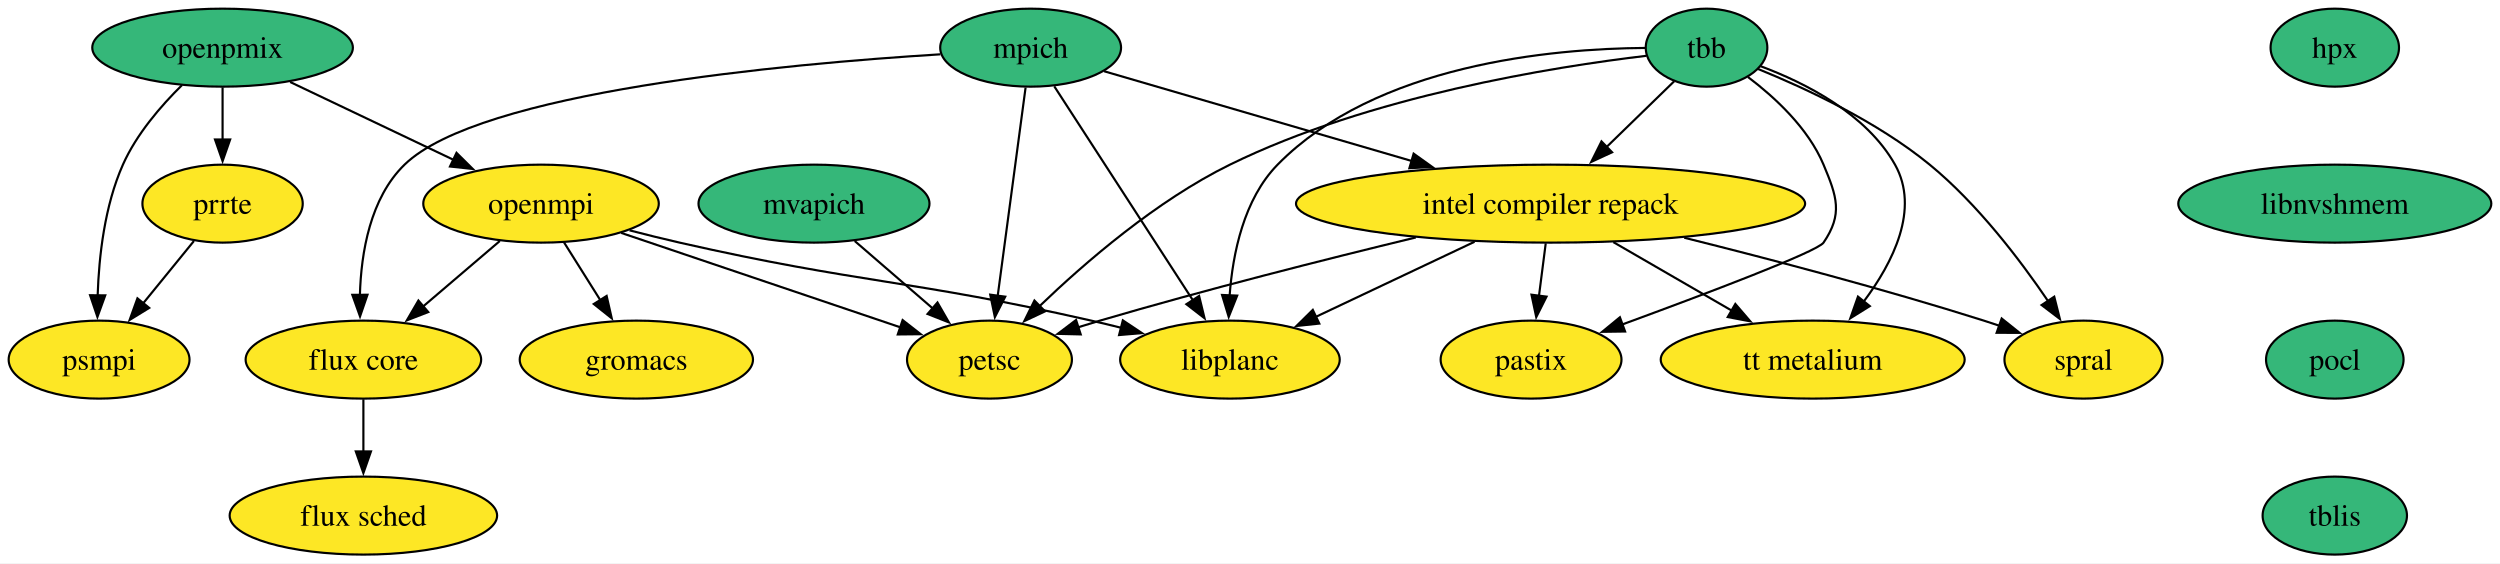
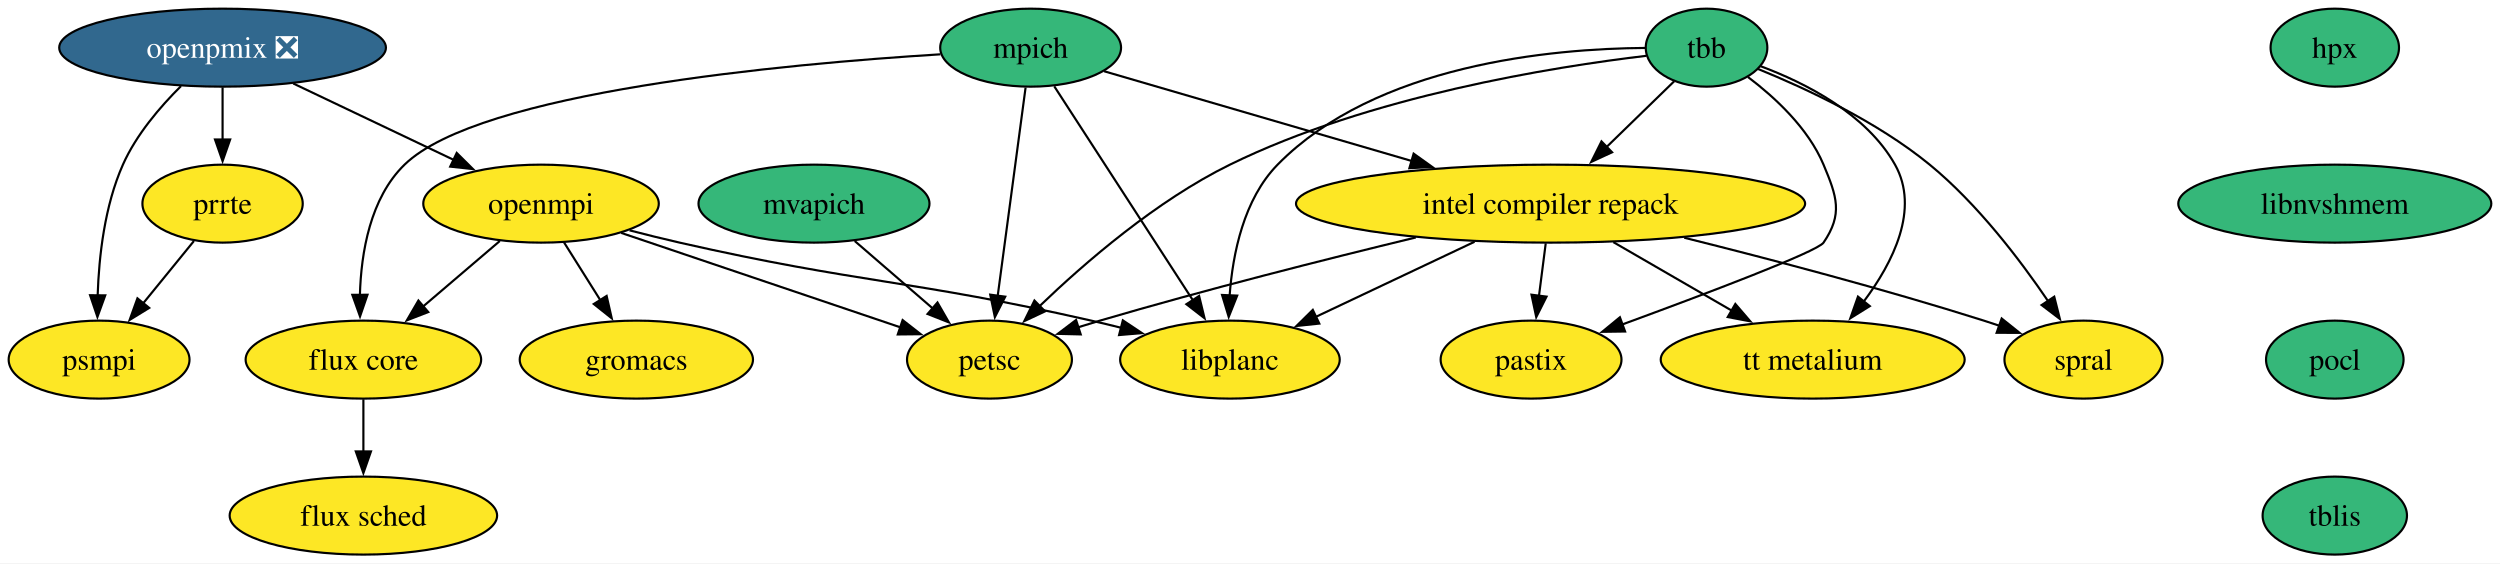
<svg xmlns="http://www.w3.org/2000/svg" xmlns:xlink="http://www.w3.org/1999/xlink" width="1154pt" height="260pt" viewBox="0.00 0.00 1154.00 260.00">
  <g id="graph0" class="graph" transform="scale(1 1) rotate(0) translate(4 256)">
    <polygon fill="white" stroke="none" points="-4,4 -4,-256 1149.99,-256 1149.99,4 -4,4" />
    <g id="node1" class="node">
      <g id="a_node1">
        <a xlink:href="https://github.com/conda-forge/flux-core-feedstock" xlink:title="flux core">
          <ellipse fill="#fde725" stroke="black" cx="163.74" cy="-90" rx="54.36" ry="18" />
          <text xml:space="preserve" text-anchor="middle" x="163.74" y="-85.33" font-family="Times,serif" font-size="14.00">flux core</text>
        </a>
      </g>
    </g>
    <g id="node2" class="node">
      <g id="a_node2">
        <a xlink:href="https://github.com/conda-forge/flux-sched-feedstock" xlink:title="flux sched">
          <ellipse fill="#fde725" stroke="black" cx="163.74" cy="-18" rx="61.73" ry="18" />
          <text xml:space="preserve" text-anchor="middle" x="163.74" y="-13.32" font-family="Times,serif" font-size="14.00">flux sched</text>
        </a>
      </g>
    </g>
    <g id="edge1" class="edge">
      <path fill="none" stroke="black" d="M163.74,-71.7C163.74,-64.41 163.74,-55.73 163.74,-47.54" />
      <polygon fill="black" stroke="black" points="167.24,-47.62 163.74,-37.62 160.24,-47.62 167.24,-47.62" />
    </g>
    <g id="node3" class="node">
      <g id="a_node3">
        <a xlink:href="https://github.com/conda-forge/gromacs-feedstock" xlink:title="gromacs">
          <ellipse fill="#fde725" stroke="black" cx="289.74" cy="-90" rx="53.84" ry="18" />
          <text xml:space="preserve" text-anchor="middle" x="289.74" y="-85.33" font-family="Times,serif" font-size="14.00">gromacs</text>
        </a>
      </g>
    </g>
    <g id="node4" class="node">
      <g id="a_node4">
        <a xlink:href="https://github.com/conda-forge/hpx-feedstock" xlink:title="hpx">
          <ellipse fill="#35b779" stroke="black" cx="1073.74" cy="-234" rx="29.64" ry="18" />
          <text xml:space="preserve" text-anchor="middle" x="1073.74" y="-229.32" font-family="Times,serif" font-size="14.00">hpx</text>
        </a>
      </g>
    </g>
    <g id="node5" class="node">
      <g id="a_node5">
        <a xlink:href="https://github.com/conda-forge/libnvshmem-feedstock" xlink:title="libnvshmem">
          <ellipse fill="#35b779" stroke="black" cx="1073.74" cy="-162" rx="72.25" ry="18" />
          <text xml:space="preserve" text-anchor="middle" x="1073.74" y="-157.32" font-family="Times,serif" font-size="14.00">libnvshmem</text>
        </a>
      </g>
    </g>
    <g id="node12" class="node">
      <g id="a_node12">
        <a xlink:href="https://github.com/conda-forge/pocl-feedstock" xlink:title="pocl">
          <ellipse fill="#35b779" stroke="black" cx="1073.74" cy="-90" rx="31.74" ry="18" />
          <text xml:space="preserve" text-anchor="middle" x="1073.74" y="-85.33" font-family="Times,serif" font-size="14.00">pocl</text>
        </a>
      </g>
    </g>
    <g id="node6" class="node">
      <g id="a_node6">
        <a xlink:href="https://github.com/conda-forge/intel-compiler-repack-feedstock" xlink:title="intel compiler repack">
          <ellipse fill="#fde725" stroke="black" cx="711.74" cy="-162" rx="117.5" ry="18" />
          <text xml:space="preserve" text-anchor="middle" x="711.74" y="-157.32" font-family="Times,serif" font-size="14.00">intel compiler repack</text>
        </a>
      </g>
    </g>
    <g id="node7" class="node">
      <g id="a_node7">
        <a xlink:href="https://github.com/conda-forge/libplanc-feedstock" xlink:title="libplanc">
          <ellipse fill="#fde725" stroke="black" cx="563.74" cy="-90" rx="50.68" ry="18" />
          <text xml:space="preserve" text-anchor="middle" x="563.74" y="-85.33" font-family="Times,serif" font-size="14.00">libplanc</text>
        </a>
      </g>
    </g>
    <g id="edge3" class="edge">
      <path fill="none" stroke="black" d="M676.66,-144.41C654.67,-134.01 626.27,-120.58 603.45,-109.78" />
      <polygon fill="black" stroke="black" points="604.99,-106.64 594.45,-105.53 601.99,-112.96 604.99,-106.64" />
    </g>
    <g id="node8" class="node">
      <g id="a_node8">
        <a xlink:href="https://github.com/conda-forge/pastix-feedstock" xlink:title="pastix">
          <ellipse fill="#fde725" stroke="black" cx="702.74" cy="-90" rx="41.74" ry="18" />
          <text xml:space="preserve" text-anchor="middle" x="702.74" y="-85.33" font-family="Times,serif" font-size="14.00">pastix</text>
        </a>
      </g>
    </g>
    <g id="edge4" class="edge">
      <path fill="none" stroke="black" d="M709.51,-143.7C708.57,-136.32 707.43,-127.52 706.37,-119.25" />
      <polygon fill="black" stroke="black" points="709.88,-119.08 705.13,-109.61 702.93,-119.97 709.88,-119.08" />
    </g>
    <g id="node9" class="node">
      <g id="a_node9">
        <a xlink:href="https://github.com/conda-forge/petsc-feedstock" xlink:title="petsc">
          <ellipse fill="#fde725" stroke="black" cx="452.74" cy="-90" rx="38.06" ry="18" />
          <text xml:space="preserve" text-anchor="middle" x="452.74" y="-85.33" font-family="Times,serif" font-size="14.00">petsc</text>
        </a>
      </g>
    </g>
    <g id="edge5" class="edge">
      <path fill="none" stroke="black" d="M649.53,-146.39C608.03,-136.35 552.37,-122.28 503.74,-108 500.44,-107.03 497.04,-105.99 493.63,-104.92" />
      <polygon fill="black" stroke="black" points="494.86,-101.64 484.27,-101.9 492.71,-108.3 494.86,-101.64" />
    </g>
    <g id="node10" class="node">
      <g id="a_node10">
        <a xlink:href="https://github.com/conda-forge/spral-feedstock" xlink:title="spral">
          <ellipse fill="#fde725" stroke="black" cx="957.74" cy="-90" rx="36.48" ry="18" />
          <text xml:space="preserve" text-anchor="middle" x="957.74" y="-85.33" font-family="Times,serif" font-size="14.00">spral</text>
        </a>
      </g>
    </g>
    <g id="edge6" class="edge">
      <path fill="none" stroke="black" d="M773.45,-146.26C813.2,-136.36 865.85,-122.52 911.74,-108 914.11,-107.25 916.54,-106.45 918.99,-105.62" />
      <polygon fill="black" stroke="black" points="919.97,-108.98 928.24,-102.36 917.64,-102.38 919.97,-108.98" />
    </g>
    <g id="node11" class="node">
      <g id="a_node11">
        <a xlink:href="https://github.com/conda-forge/tt-metalium-feedstock" xlink:title="tt metalium">
          <ellipse fill="#fde725" stroke="black" cx="832.74" cy="-90" rx="70.15" ry="18" />
          <text xml:space="preserve" text-anchor="middle" x="832.74" y="-85.33" font-family="Times,serif" font-size="14.00">tt metalium</text>
        </a>
      </g>
    </g>
    <g id="edge7" class="edge">
      <path fill="none" stroke="black" d="M740.72,-144.23C757.09,-134.77 777.72,-122.83 795.3,-112.66" />
      <polygon fill="black" stroke="black" points="797.03,-115.7 803.93,-107.67 793.52,-109.64 797.03,-115.7" />
    </g>
    <g id="node19" class="node">
      <g id="a_node19">
        <a xlink:href="https://github.com/conda-forge/tblis-feedstock" xlink:title="tblis">
          <ellipse fill="#35b779" stroke="black" cx="1073.74" cy="-18" rx="33.32" ry="18" />
          <text xml:space="preserve" text-anchor="middle" x="1073.74" y="-13.32" font-family="Times,serif" font-size="14.00">tblis</text>
        </a>
      </g>
    </g>
    <g id="node13" class="node">
      <g id="a_node13">
        <a xlink:href="https://github.com/conda-forge/mpich-feedstock" xlink:title="mpich">
          <ellipse fill="#35b779" stroke="black" cx="471.74" cy="-234" rx="41.74" ry="18" />
          <text xml:space="preserve" text-anchor="middle" x="471.74" y="-229.32" font-family="Times,serif" font-size="14.00">mpich</text>
        </a>
      </g>
    </g>
    <g id="edge9" class="edge">
      <path fill="none" stroke="black" d="M430.1,-230.93C358.73,-226.5 217.36,-213.63 182.74,-180 166.88,-164.59 162.68,-139.43 162.13,-119.79" />
      <polygon fill="black" stroke="black" points="165.63,-119.94 162.19,-109.92 158.63,-119.9 165.63,-119.94" />
    </g>
    <g id="edge10" class="edge">
      <path fill="none" stroke="black" d="M505.62,-223.12C542.38,-212.4 601.94,-195.02 647.61,-181.7" />
      <polygon fill="black" stroke="black" points="648.53,-185.08 657.15,-178.92 646.57,-178.36 648.53,-185.08" />
    </g>
    <g id="edge11" class="edge">
      <path fill="none" stroke="black" d="M482.65,-216.15C498.49,-191.71 527.99,-146.17 546.71,-117.29" />
      <polygon fill="black" stroke="black" points="549.51,-119.39 552.01,-109.1 543.64,-115.58 549.51,-119.39" />
    </g>
    <g id="edge12" class="edge">
      <path fill="none" stroke="black" d="M469.41,-215.59C466.2,-191.61 460.38,-148.14 456.54,-119.42" />
      <polygon fill="black" stroke="black" points="460.02,-119.06 455.23,-109.61 453.09,-119.99 460.02,-119.06" />
    </g>
    <g id="node14" class="node">
      <g id="a_node14">
        <a xlink:href="https://github.com/conda-forge/mvapich-feedstock" xlink:title="mvapich">
          <ellipse fill="#35b779" stroke="black" cx="371.74" cy="-162" rx="53.31" ry="18" />
          <text xml:space="preserve" text-anchor="middle" x="371.74" y="-157.32" font-family="Times,serif" font-size="14.00">mvapich</text>
        </a>
      </g>
    </g>
    <g id="edge13" class="edge">
      <path fill="none" stroke="black" d="M390.53,-144.76C401.25,-135.5 414.86,-123.73 426.61,-113.58" />
      <polygon fill="black" stroke="black" points="428.74,-116.37 434.02,-107.18 424.16,-111.07 428.74,-116.37" />
    </g>
    <g id="node15" class="node">
      <g id="a_node15">
        <a xlink:href="https://github.com/conda-forge/openmpi-feedstock" xlink:title="openmpi">
          <ellipse fill="#fde725" stroke="black" cx="245.74" cy="-162" rx="54.36" ry="18" />
          <text xml:space="preserve" text-anchor="middle" x="245.74" y="-157.32" font-family="Times,serif" font-size="14.00">openmpi</text>
        </a>
      </g>
    </g>
    <g id="edge14" class="edge">
      <path fill="none" stroke="black" d="M226.72,-144.76C216.16,-135.75 202.85,-124.39 191.18,-114.43" />
      <polygon fill="black" stroke="black" points="193.68,-111.96 183.8,-108.13 189.14,-117.28 193.68,-111.96" />
    </g>
    <g id="edge15" class="edge">
      <path fill="none" stroke="black" d="M256.39,-144.05C261.42,-136.06 267.53,-126.33 273.14,-117.4" />
      <polygon fill="black" stroke="black" points="276.02,-119.4 278.38,-109.07 270.09,-115.67 276.02,-119.4" />
    </g>
    <g id="edge16" class="edge">
      <path fill="none" stroke="black" d="M286.6,-149.67C294.26,-147.68 302.23,-145.71 309.74,-144 393.55,-124.96 415.93,-127.04 499.74,-108 504.28,-106.97 508.98,-105.84 513.69,-104.66" />
      <polygon fill="black" stroke="black" points="514.3,-108.12 523.12,-102.25 512.57,-101.34 514.3,-108.12" />
    </g>
    <g id="edge17" class="edge">
      <path fill="none" stroke="black" d="M282.75,-148.49C319.05,-136.21 374.28,-117.53 411.86,-104.82" />
      <polygon fill="black" stroke="black" points="412.65,-108.25 421.01,-101.73 410.41,-101.62 412.65,-108.25" />
    </g>
    <g id="node16" class="node">
      <g id="a_node16">
-         <a xlink:href="https://github.com/conda-forge/openpmix-feedstock" xlink:title="openpmix">
-           <ellipse fill="#35b779" stroke="black" cx="98.74" cy="-234" rx="60.15" ry="18" />
-           <text xml:space="preserve" text-anchor="middle" x="98.74" y="-229.32" font-family="Times,serif" font-size="14.00">openpmix</text>
+         <a xlink:href="https://github.com/conda-forge/openpmix-feedstock/pull/17" xlink:title="openpmix ❎">
+           <ellipse fill="#31688e" stroke="black" cx="98.74" cy="-234" rx="75.41" ry="18" />
+           <text xml:space="preserve" text-anchor="middle" x="98.74" y="-229.32" font-family="Times,serif" font-size="14.00" fill="white">openpmix ❎</text>
        </a>
      </g>
    </g>
    <g id="edge18" class="edge">
-       <path fill="none" stroke="black" d="M129.91,-218.15C151.94,-207.67 181.65,-193.52 205.47,-182.17" />
-       <polygon fill="black" stroke="black" points="206.72,-185.46 214.25,-178 203.71,-179.14 206.72,-185.46" />
+       <path fill="none" stroke="black" d="M131.36,-217.46C153.22,-207.06 182.15,-193.28 205.45,-182.19" />
+       <polygon fill="black" stroke="black" points="206.82,-185.41 214.34,-177.95 203.81,-179.09 206.82,-185.41" />
    </g>
    <g id="node17" class="node">
      <g id="a_node17">
        <a xlink:href="https://github.com/conda-forge/prrte-feedstock" xlink:title="prrte">
          <ellipse fill="#fde725" stroke="black" cx="98.74" cy="-162" rx="37" ry="18" />
          <text xml:space="preserve" text-anchor="middle" x="98.74" y="-157.32" font-family="Times,serif" font-size="14.00">prrte</text>
        </a>
      </g>
    </g>
    <g id="edge19" class="edge">
      <path fill="none" stroke="black" d="M98.74,-215.7C98.74,-208.41 98.74,-199.73 98.74,-191.54" />
      <polygon fill="black" stroke="black" points="102.24,-191.62 98.74,-181.62 95.24,-191.62 102.24,-191.62" />
    </g>
    <g id="node18" class="node">
      <g id="a_node18">
        <a xlink:href="https://github.com/conda-forge/psmpi-feedstock" xlink:title="psmpi">
          <ellipse fill="#fde725" stroke="black" cx="41.74" cy="-90" rx="41.74" ry="18" />
          <text xml:space="preserve" text-anchor="middle" x="41.74" y="-85.33" font-family="Times,serif" font-size="14.00">psmpi</text>
        </a>
      </g>
    </g>
    <g id="edge20" class="edge">
-       <path fill="none" stroke="black" d="M80.03,-216.73C70.22,-207.08 58.98,-194.02 52.74,-180 44.3,-161.05 41.67,-137.71 41.08,-119.69" />
+       <path fill="none" stroke="black" d="M79.56,-216.27C69.87,-206.67 58.88,-193.8 52.74,-180 44.3,-161.05 41.67,-137.71 41.08,-119.69" />
      <polygon fill="black" stroke="black" points="44.58,-119.66 40.97,-109.7 37.58,-119.73 44.58,-119.66" />
    </g>
    <g id="edge21" class="edge">
      <path fill="none" stroke="black" d="M85.52,-144.76C78.54,-136.19 69.83,-125.49 62.01,-115.9" />
      <polygon fill="black" stroke="black" points="64.87,-113.87 55.84,-108.32 59.44,-118.29 64.87,-113.87" />
    </g>
    <g id="node20" class="node">
      <g id="a_node20">
        <a xlink:href="https://github.com/conda-forge/tbb-feedstock" xlink:title="tbb">
          <ellipse fill="#35b779" stroke="black" cx="783.74" cy="-234" rx="28.06" ry="18" />
          <text xml:space="preserve" text-anchor="middle" x="783.74" y="-229.32" font-family="Times,serif" font-size="14.00">tbb</text>
        </a>
      </g>
    </g>
    <g id="edge23" class="edge">
      <path fill="none" stroke="black" d="M768.82,-218.5C759.78,-209.71 748.01,-198.27 737.51,-188.06" />
      <polygon fill="black" stroke="black" points="740.13,-185.72 730.52,-181.26 735.25,-190.74 740.13,-185.72" />
    </g>
    <g id="edge24" class="edge">
      <path fill="none" stroke="black" d="M755.39,-233.87C712.48,-233.56 631.22,-226.36 585.74,-180 570.14,-164.1 565.02,-138.98 563.59,-119.48" />
      <polygon fill="black" stroke="black" points="567.09,-119.55 563.17,-109.71 560.1,-119.85 567.09,-119.55" />
    </g>
    <g id="edge25" class="edge">
      <path fill="none" stroke="black" d="M802.84,-220.46C815.36,-211.01 830.67,-196.84 837.74,-180 843.93,-165.25 846.75,-157.22 837.74,-144 834.91,-139.85 783.2,-120.3 744.62,-106.15" />
      <polygon fill="black" stroke="black" points="746.15,-102.98 735.56,-102.83 743.75,-109.55 746.15,-102.98" />
    </g>
    <g id="edge26" class="edge">
      <path fill="none" stroke="black" d="M756.02,-230.25C712.97,-225.14 628.28,-211.67 563.74,-180 529.83,-163.36 496.82,-134.84 475.74,-114.57" />
      <polygon fill="black" stroke="black" points="478.4,-112.28 468.81,-107.78 473.5,-117.28 478.4,-112.28" />
    </g>
    <g id="edge27" class="edge">
      <path fill="none" stroke="black" d="M807.5,-224.16C829.53,-215.21 862.47,-199.88 886.74,-180 908.74,-161.97 928.45,-136.09 941.48,-116.88" />
      <polygon fill="black" stroke="black" points="944.24,-119.05 946.83,-108.78 938.4,-115.19 944.24,-119.05" />
    </g>
    <g id="edge28" class="edge">
      <path fill="none" stroke="black" d="M808.63,-225.47C829.37,-217.73 857.57,-203.44 870.74,-180 882.23,-159.54 869.87,-134.92 856.27,-116.76" />
      <polygon fill="black" stroke="black" points="859.1,-114.7 850.11,-109.09 853.64,-119.08 859.1,-114.7" />
    </g>
  </g>
</svg>
